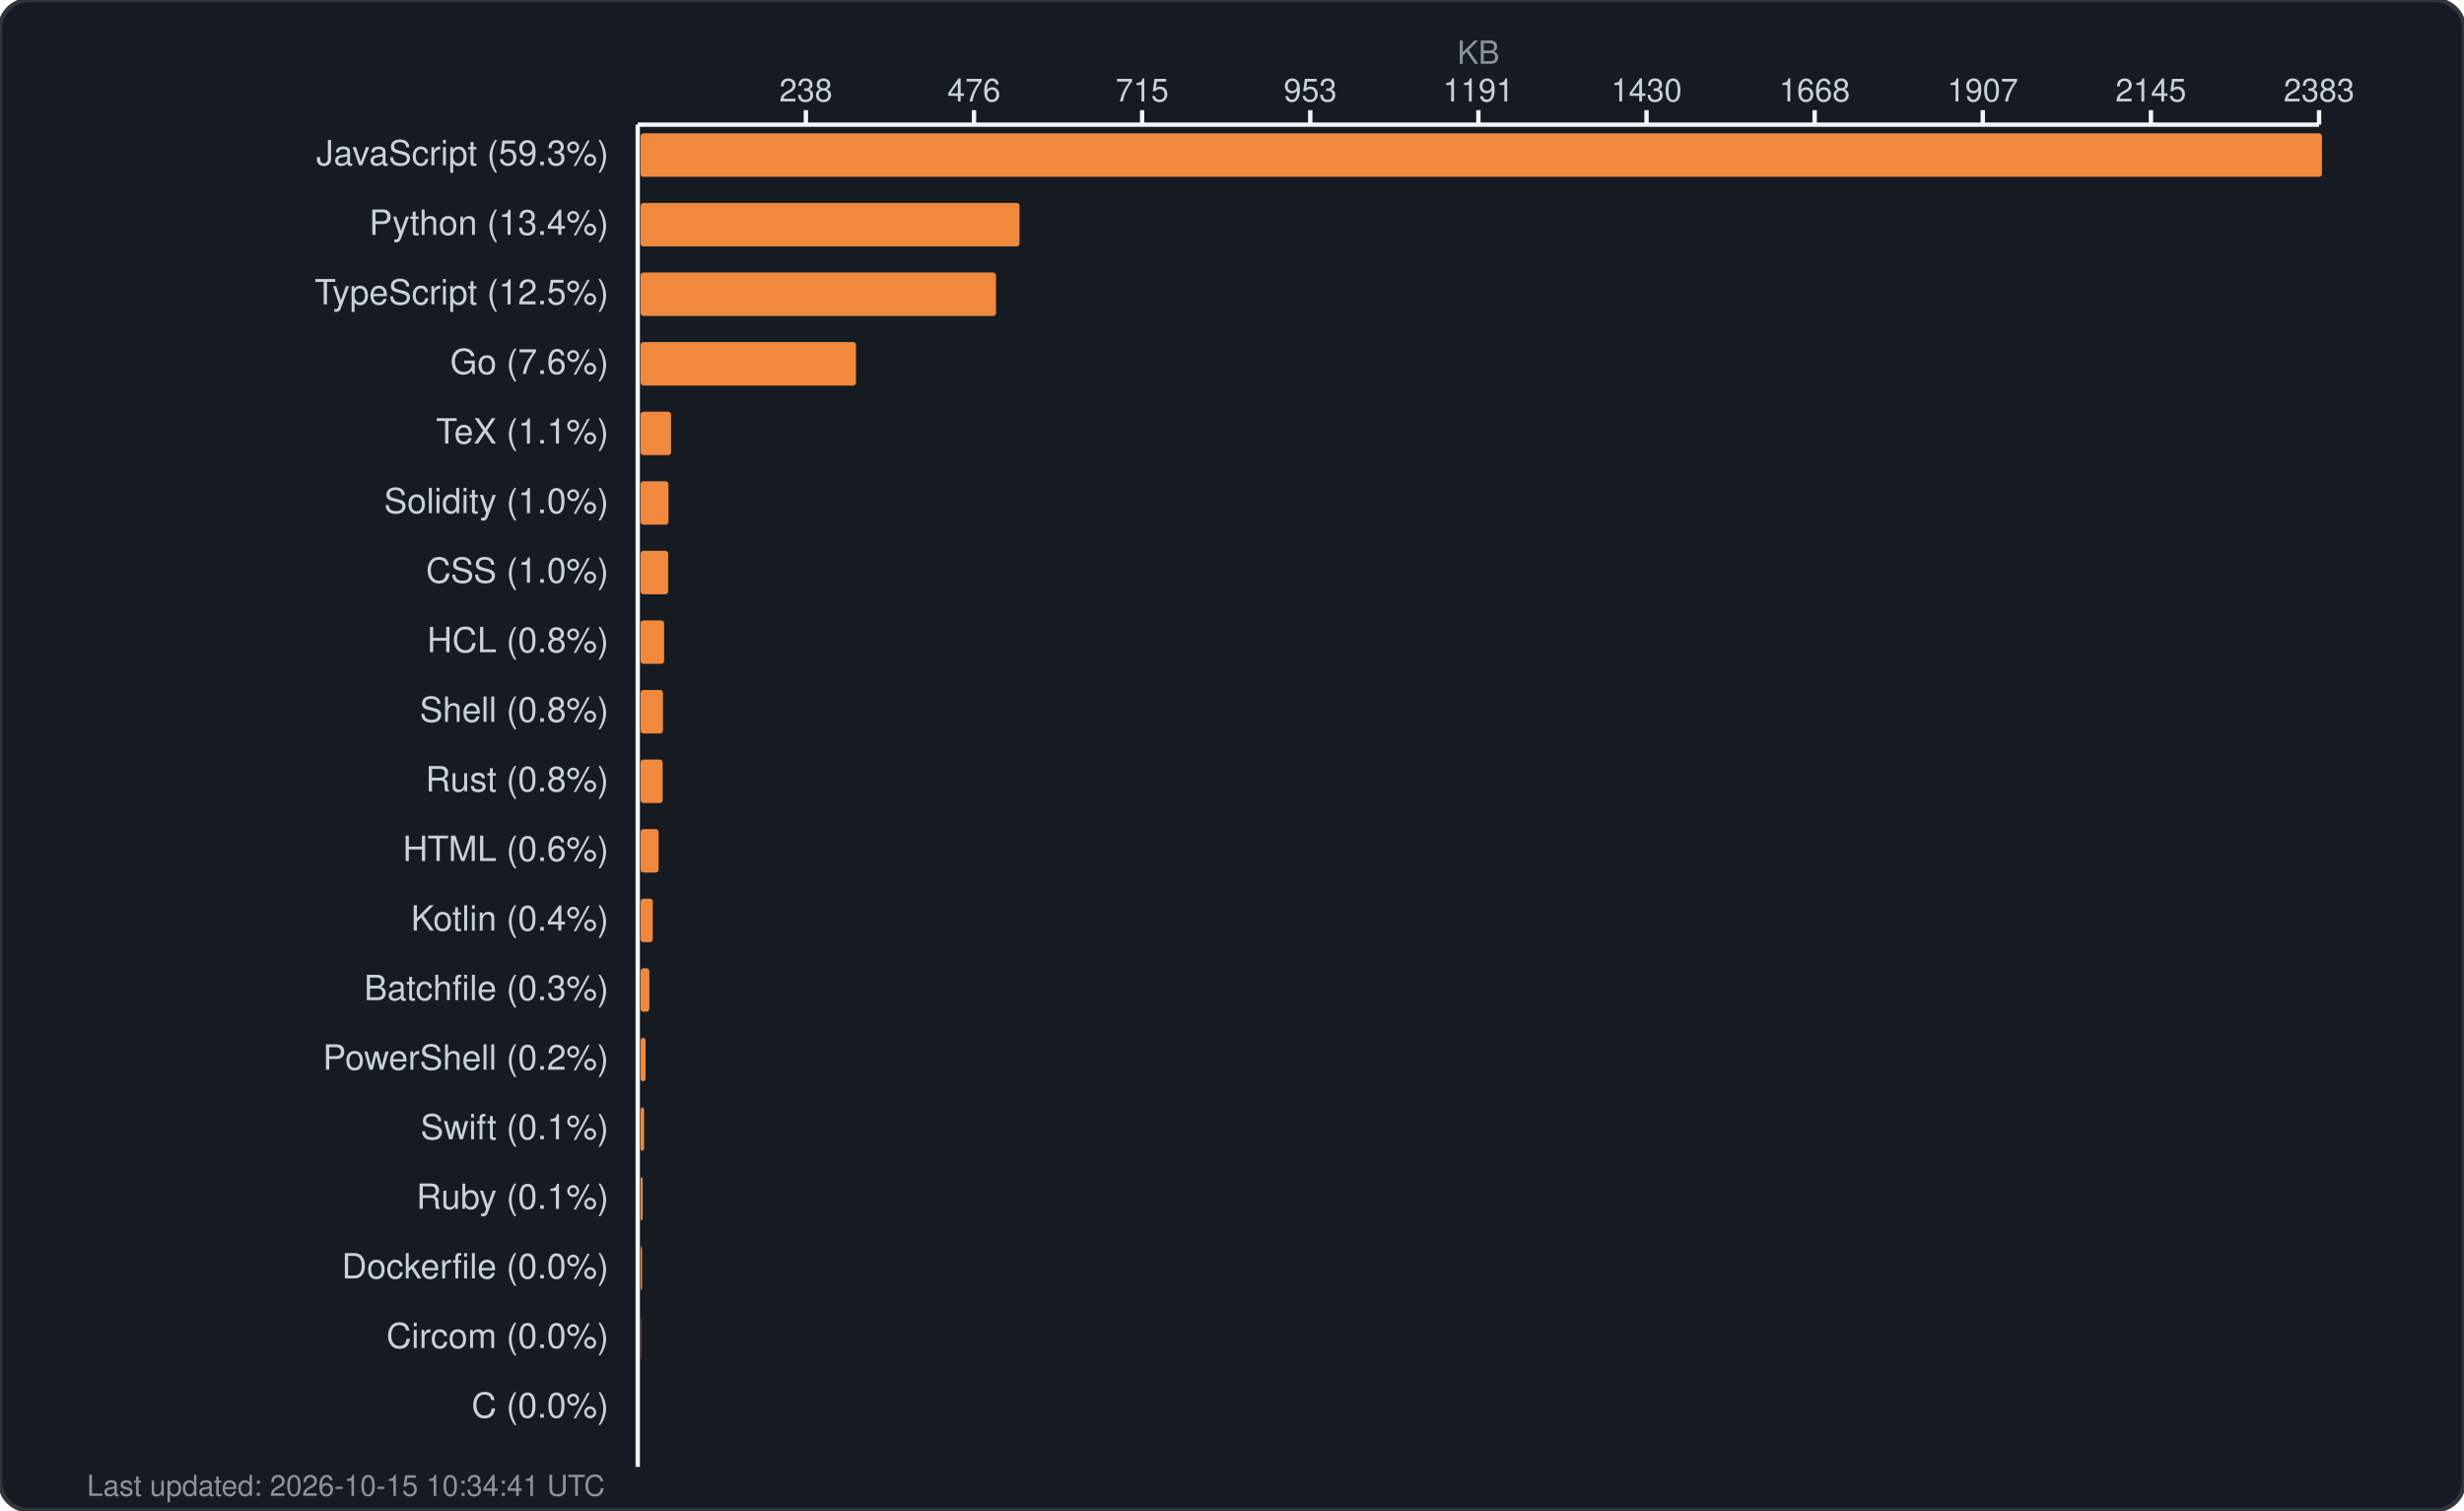
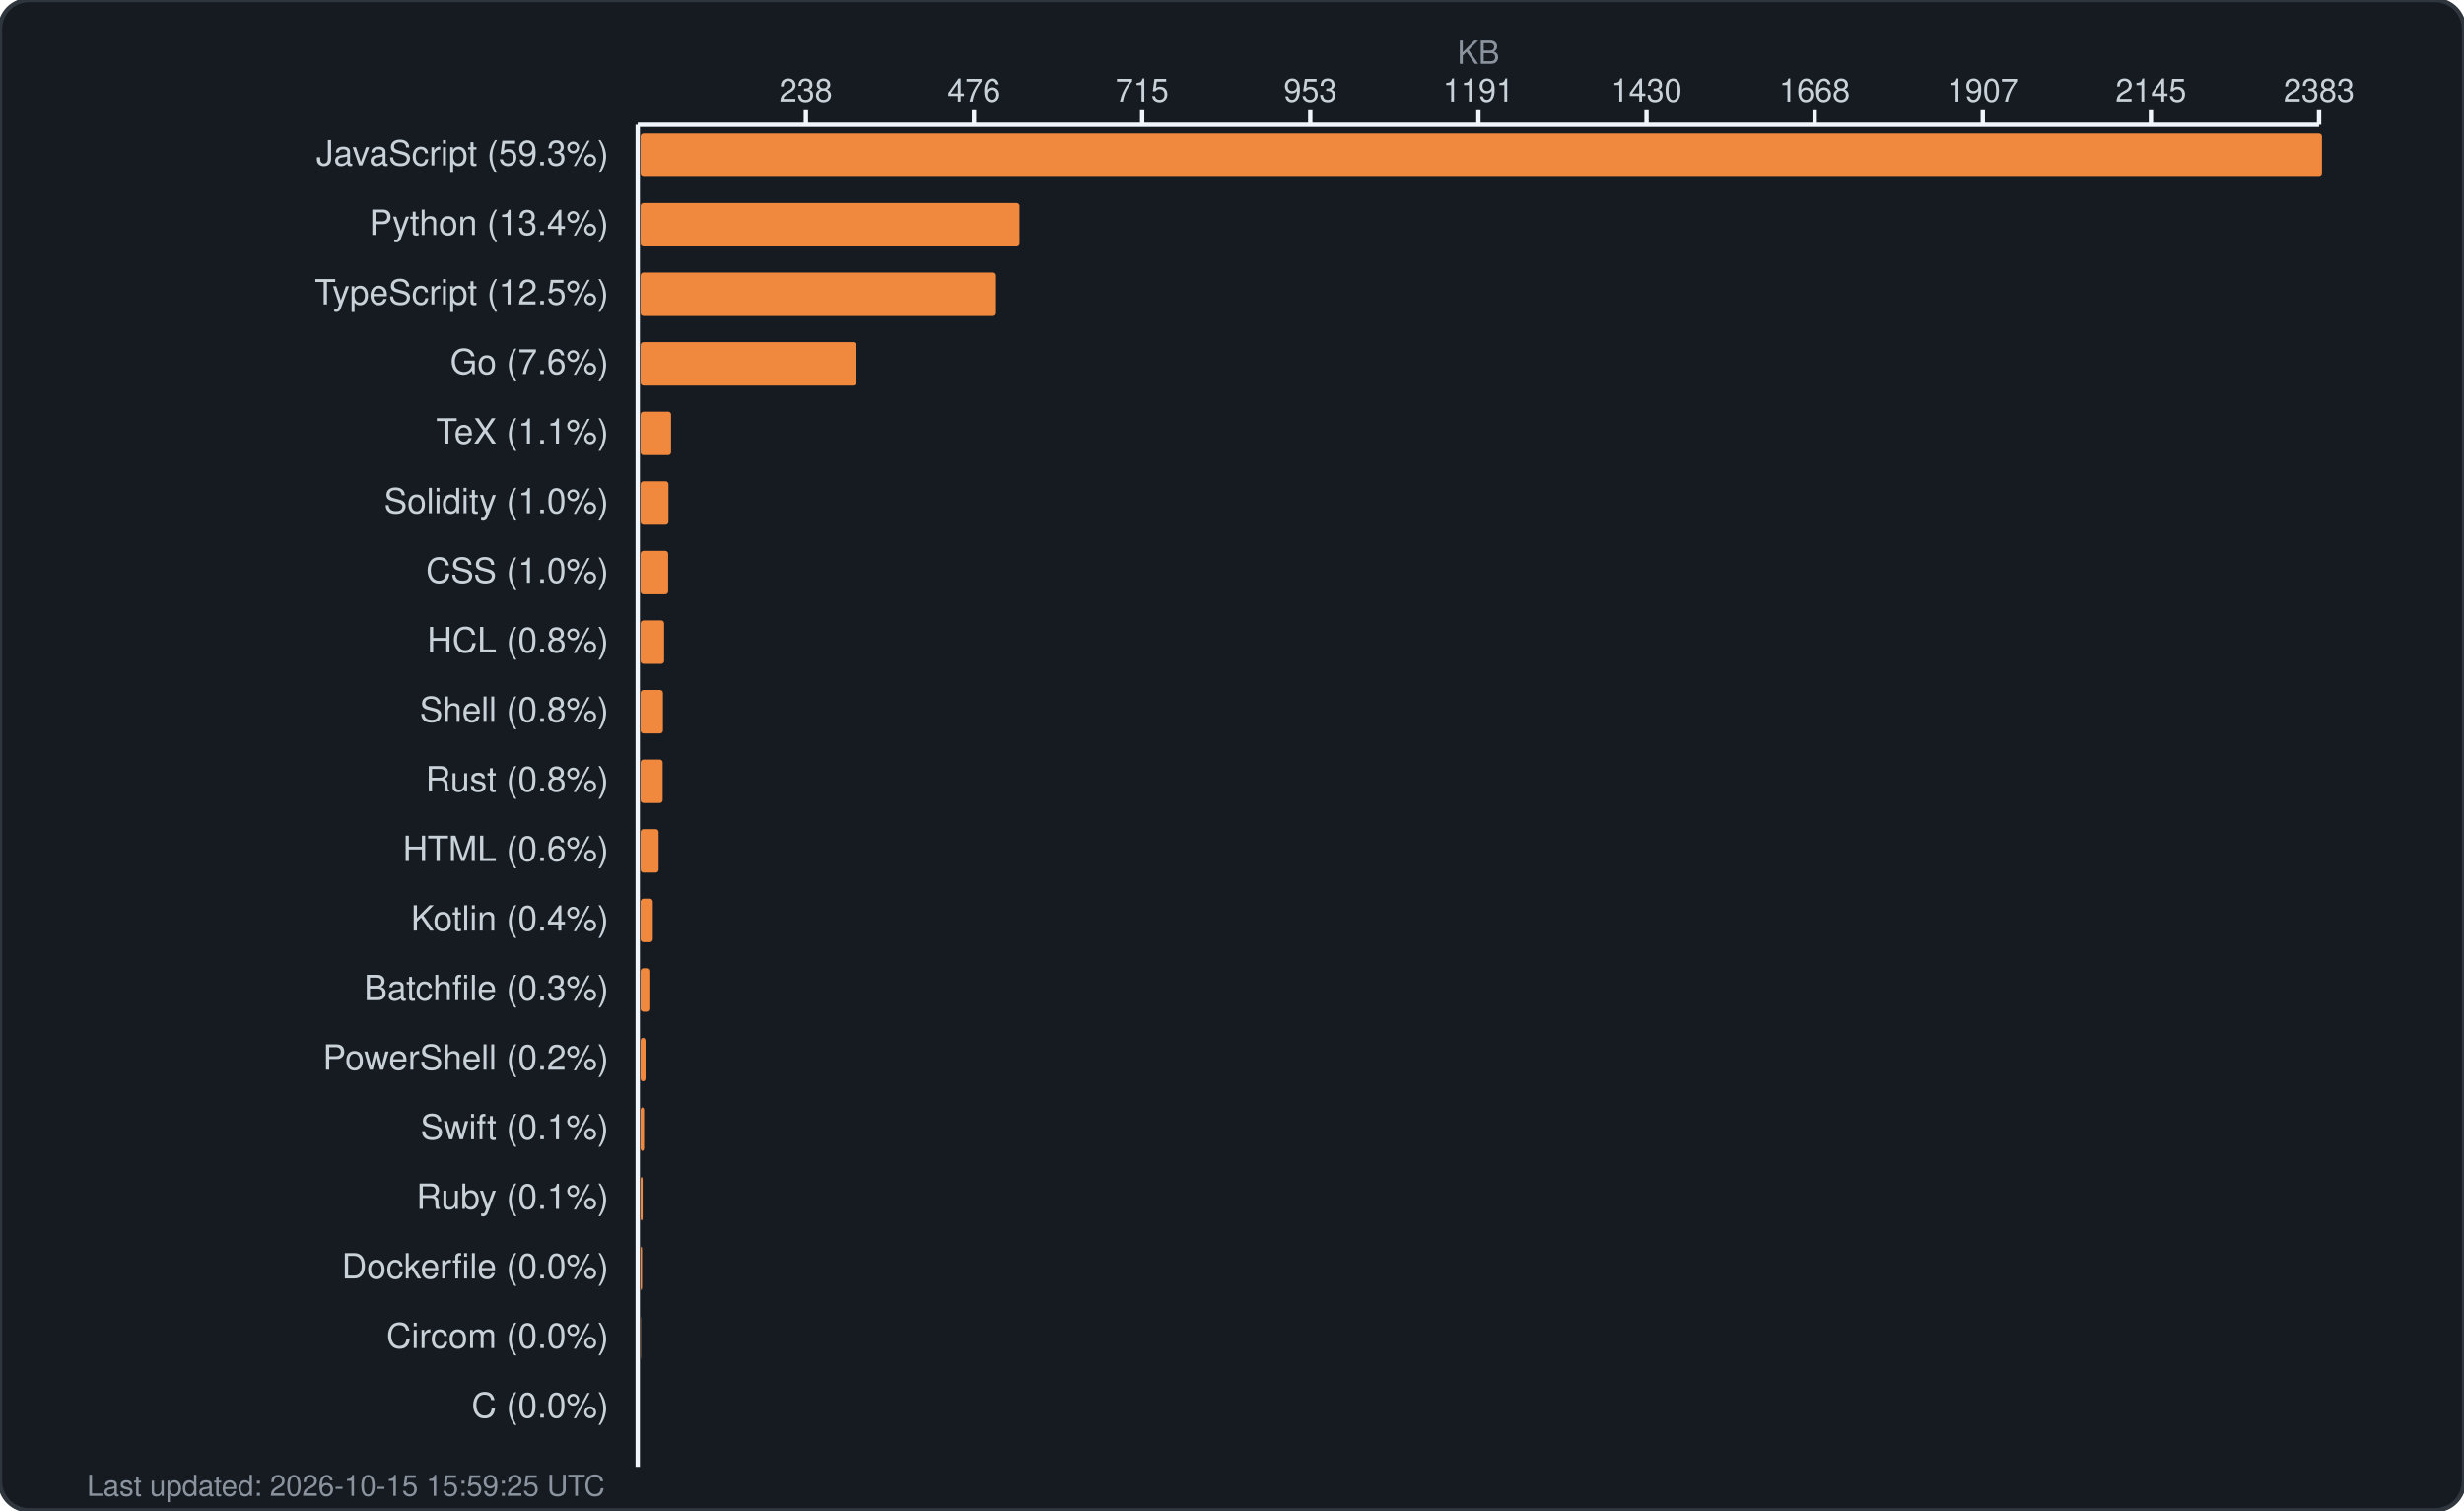
<svg xmlns="http://www.w3.org/2000/svg" width="850" height="521" viewBox="0 0 850 521" fill="none">
  <rect width="850" height="521" rx="10" fill="#161b22" stroke="#30363d" stroke-width="1.5" />
  <text x="510.0" y="22" fill="#8b949e" font-family="-apple-system, BlinkMacSystemFont, 'Segoe UI', Helvetica, Arial, sans-serif" font-size="11" text-anchor="middle">KB</text>
  <g fill="#c9d1d9" font-family="-apple-system, BlinkMacSystemFont, 'Segoe UI', Helvetica, Arial, sans-serif" font-size="11">
    <text x="278.0" y="35" text-anchor="middle">238</text>
    <line x1="278.0" y1="38" x2="278.0" y2="43" stroke="#f0f6fc" stroke-width="1.5" />
    <text x="336.0" y="35" text-anchor="middle">476</text>
    <line x1="336.0" y1="38" x2="336.0" y2="43" stroke="#f0f6fc" stroke-width="1.5" />
    <text x="394.0" y="35" text-anchor="middle">715</text>
    <line x1="394.0" y1="38" x2="394.0" y2="43" stroke="#f0f6fc" stroke-width="1.5" />
    <text x="452.0" y="35" text-anchor="middle">953</text>
    <line x1="452.0" y1="38" x2="452.0" y2="43" stroke="#f0f6fc" stroke-width="1.5" />
    <text x="510.0" y="35" text-anchor="middle">1191</text>
    <line x1="510.0" y1="38" x2="510.0" y2="43" stroke="#f0f6fc" stroke-width="1.5" />
    <text x="568.0" y="35" text-anchor="middle">1430</text>
    <line x1="568.0" y1="38" x2="568.0" y2="43" stroke="#f0f6fc" stroke-width="1.5" />
    <text x="626.0" y="35" text-anchor="middle">1668</text>
    <line x1="626.0" y1="38" x2="626.0" y2="43" stroke="#f0f6fc" stroke-width="1.5" />
    <text x="684.0" y="35" text-anchor="middle">1907</text>
    <line x1="684.0" y1="38" x2="684.0" y2="43" stroke="#f0f6fc" stroke-width="1.5" />
    <text x="742.0" y="35" text-anchor="middle">2145</text>
    <line x1="742.0" y1="38" x2="742.0" y2="43" stroke="#f0f6fc" stroke-width="1.5" />
    <text x="800.0" y="35" text-anchor="middle">2383</text>
    <line x1="800.0" y1="38" x2="800.0" y2="43" stroke="#f0f6fc" stroke-width="1.5" />
    <line x1="220" y1="43" x2="800" y2="43" stroke="#f0f6fc" stroke-width="1.5" />
    <line x1="220" y1="43" x2="220" y2="506" stroke="#f0f6fc" stroke-width="1.5" />
  </g>
  <g>
    <text x="210" y="57" fill="#c9d1d9" font-family="-apple-system, BlinkMacSystemFont, 'Segoe UI', Helvetica, Arial, sans-serif" font-size="12" text-anchor="end">JavaScript (59.3%)</text>
    <rect x="221" y="46" width="580.0" height="15" rx="1" fill="#f0883e" />
    <text x="210" y="81" fill="#c9d1d9" font-family="-apple-system, BlinkMacSystemFont, 'Segoe UI', Helvetica, Arial, sans-serif" font-size="12" text-anchor="end">Python (13.4%)</text>
    <rect x="221" y="70" width="130.7" height="15" rx="1" fill="#f0883e" />
    <text x="210" y="105" fill="#c9d1d9" font-family="-apple-system, BlinkMacSystemFont, 'Segoe UI', Helvetica, Arial, sans-serif" font-size="12" text-anchor="end">TypeScript (12.5%)</text>
    <rect x="221" y="94" width="122.6" height="15" rx="1" fill="#f0883e" />
    <text x="210" y="129" fill="#c9d1d9" font-family="-apple-system, BlinkMacSystemFont, 'Segoe UI', Helvetica, Arial, sans-serif" font-size="12" text-anchor="end">Go (7.6%)</text>
    <rect x="221" y="118" width="74.3" height="15" rx="1" fill="#f0883e" />
    <text x="210" y="153" fill="#c9d1d9" font-family="-apple-system, BlinkMacSystemFont, 'Segoe UI', Helvetica, Arial, sans-serif" font-size="12" text-anchor="end">TeX (1.1%)</text>
    <rect x="221" y="142" width="10.5" height="15" rx="1" fill="#f0883e" />
    <text x="210" y="177" fill="#c9d1d9" font-family="-apple-system, BlinkMacSystemFont, 'Segoe UI', Helvetica, Arial, sans-serif" font-size="12" text-anchor="end">Solidity (1.0%)</text>
    <rect x="221" y="166" width="9.6" height="15" rx="1" fill="#f0883e" />
    <text x="210" y="201" fill="#c9d1d9" font-family="-apple-system, BlinkMacSystemFont, 'Segoe UI', Helvetica, Arial, sans-serif" font-size="12" text-anchor="end">CSS (1.0%)</text>
    <rect x="221" y="190" width="9.5" height="15" rx="1" fill="#f0883e" />
    <text x="210" y="225" fill="#c9d1d9" font-family="-apple-system, BlinkMacSystemFont, 'Segoe UI', Helvetica, Arial, sans-serif" font-size="12" text-anchor="end">HCL (0.8%)</text>
    <rect x="221" y="214" width="8.1" height="15" rx="1" fill="#f0883e" />
    <text x="210" y="249" fill="#c9d1d9" font-family="-apple-system, BlinkMacSystemFont, 'Segoe UI', Helvetica, Arial, sans-serif" font-size="12" text-anchor="end">Shell (0.8%)</text>
    <rect x="221" y="238" width="7.7" height="15" rx="1" fill="#f0883e" />
    <text x="210" y="273" fill="#c9d1d9" font-family="-apple-system, BlinkMacSystemFont, 'Segoe UI', Helvetica, Arial, sans-serif" font-size="12" text-anchor="end">Rust (0.8%)</text>
    <rect x="221" y="262" width="7.6" height="15" rx="1" fill="#f0883e" />
    <text x="210" y="297" fill="#c9d1d9" font-family="-apple-system, BlinkMacSystemFont, 'Segoe UI', Helvetica, Arial, sans-serif" font-size="12" text-anchor="end">HTML (0.6%)</text>
    <rect x="221" y="286" width="6.2" height="15" rx="1" fill="#f0883e" />
    <text x="210" y="321" fill="#c9d1d9" font-family="-apple-system, BlinkMacSystemFont, 'Segoe UI', Helvetica, Arial, sans-serif" font-size="12" text-anchor="end">Kotlin (0.4%)</text>
    <rect x="221" y="310" width="4.2" height="15" rx="1" fill="#f0883e" />
    <text x="210" y="345" fill="#c9d1d9" font-family="-apple-system, BlinkMacSystemFont, 'Segoe UI', Helvetica, Arial, sans-serif" font-size="12" text-anchor="end">Batchfile (0.3%)</text>
    <rect x="221" y="334" width="3.0" height="15" rx="1" fill="#f0883e" />
    <text x="210" y="369" fill="#c9d1d9" font-family="-apple-system, BlinkMacSystemFont, 'Segoe UI', Helvetica, Arial, sans-serif" font-size="12" text-anchor="end">PowerShell (0.2%)</text>
    <rect x="221" y="358" width="1.7" height="15" rx="1" fill="#f0883e" />
    <text x="210" y="393" fill="#c9d1d9" font-family="-apple-system, BlinkMacSystemFont, 'Segoe UI', Helvetica, Arial, sans-serif" font-size="12" text-anchor="end">Swift (0.1%)</text>
    <rect x="221" y="382" width="1.2" height="15" rx="1" fill="#f0883e" />
    <text x="210" y="417" fill="#c9d1d9" font-family="-apple-system, BlinkMacSystemFont, 'Segoe UI', Helvetica, Arial, sans-serif" font-size="12" text-anchor="end">Ruby (0.1%)</text>
    <rect x="221" y="406" width="0.7" height="15" rx="1" fill="#f0883e" />
    <text x="210" y="441" fill="#c9d1d9" font-family="-apple-system, BlinkMacSystemFont, 'Segoe UI', Helvetica, Arial, sans-serif" font-size="12" text-anchor="end">Dockerfile (0.0%)</text>
    <rect x="221" y="430" width="0.5" height="15" rx="1" fill="#f0883e" />
    <text x="210" y="465" fill="#c9d1d9" font-family="-apple-system, BlinkMacSystemFont, 'Segoe UI', Helvetica, Arial, sans-serif" font-size="12" text-anchor="end">Circom (0.0%)</text>
    <rect x="221" y="454" width="0.1" height="15" rx="1" fill="#f0883e" />
    <text x="210" y="489" fill="#c9d1d9" font-family="-apple-system, BlinkMacSystemFont, 'Segoe UI', Helvetica, Arial, sans-serif" font-size="12" text-anchor="end">C (0.0%)</text>
    <rect x="221" y="478" width="0.0" height="15" rx="1" fill="#f0883e" />
-     <text x="30" y="516" fill="#8b949e" font-family="-apple-system, BlinkMacSystemFont, 'Segoe UI', Helvetica, Arial, sans-serif" font-size="10">Last updated: 2026-10-15 10:34:41 UTC</text>
+     <text x="30" y="516" fill="#8b949e" font-family="-apple-system, BlinkMacSystemFont, 'Segoe UI', Helvetica, Arial, sans-serif" font-size="10">Last updated: 2026-10-15 15:59:25 UTC</text>
  </g>
</svg>
